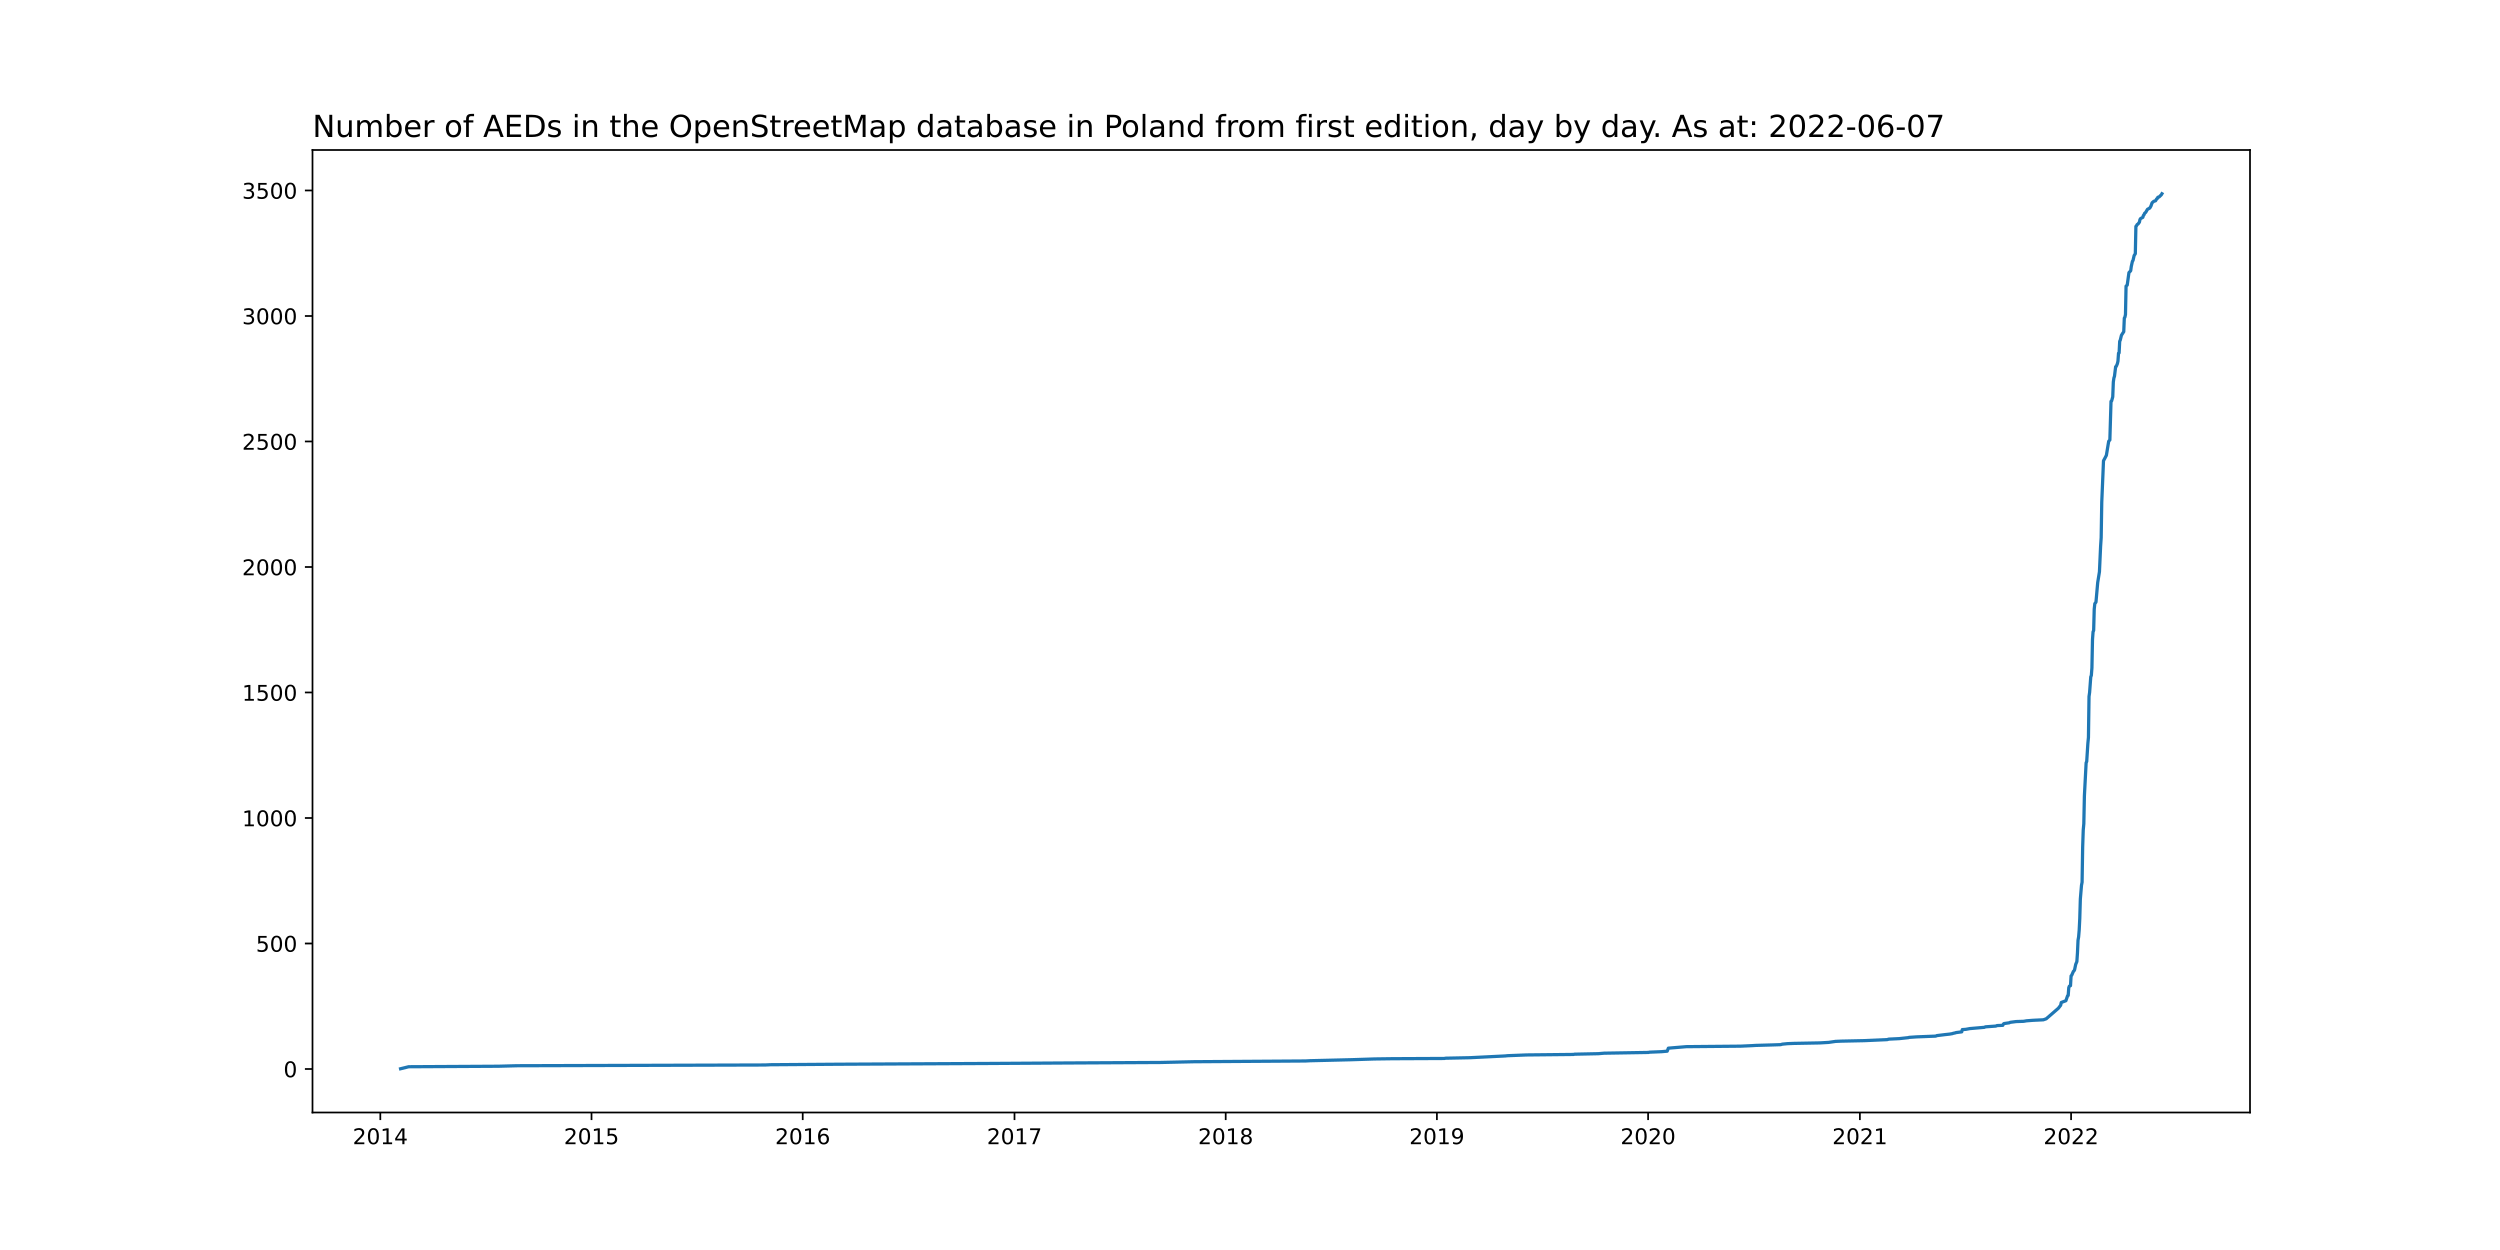
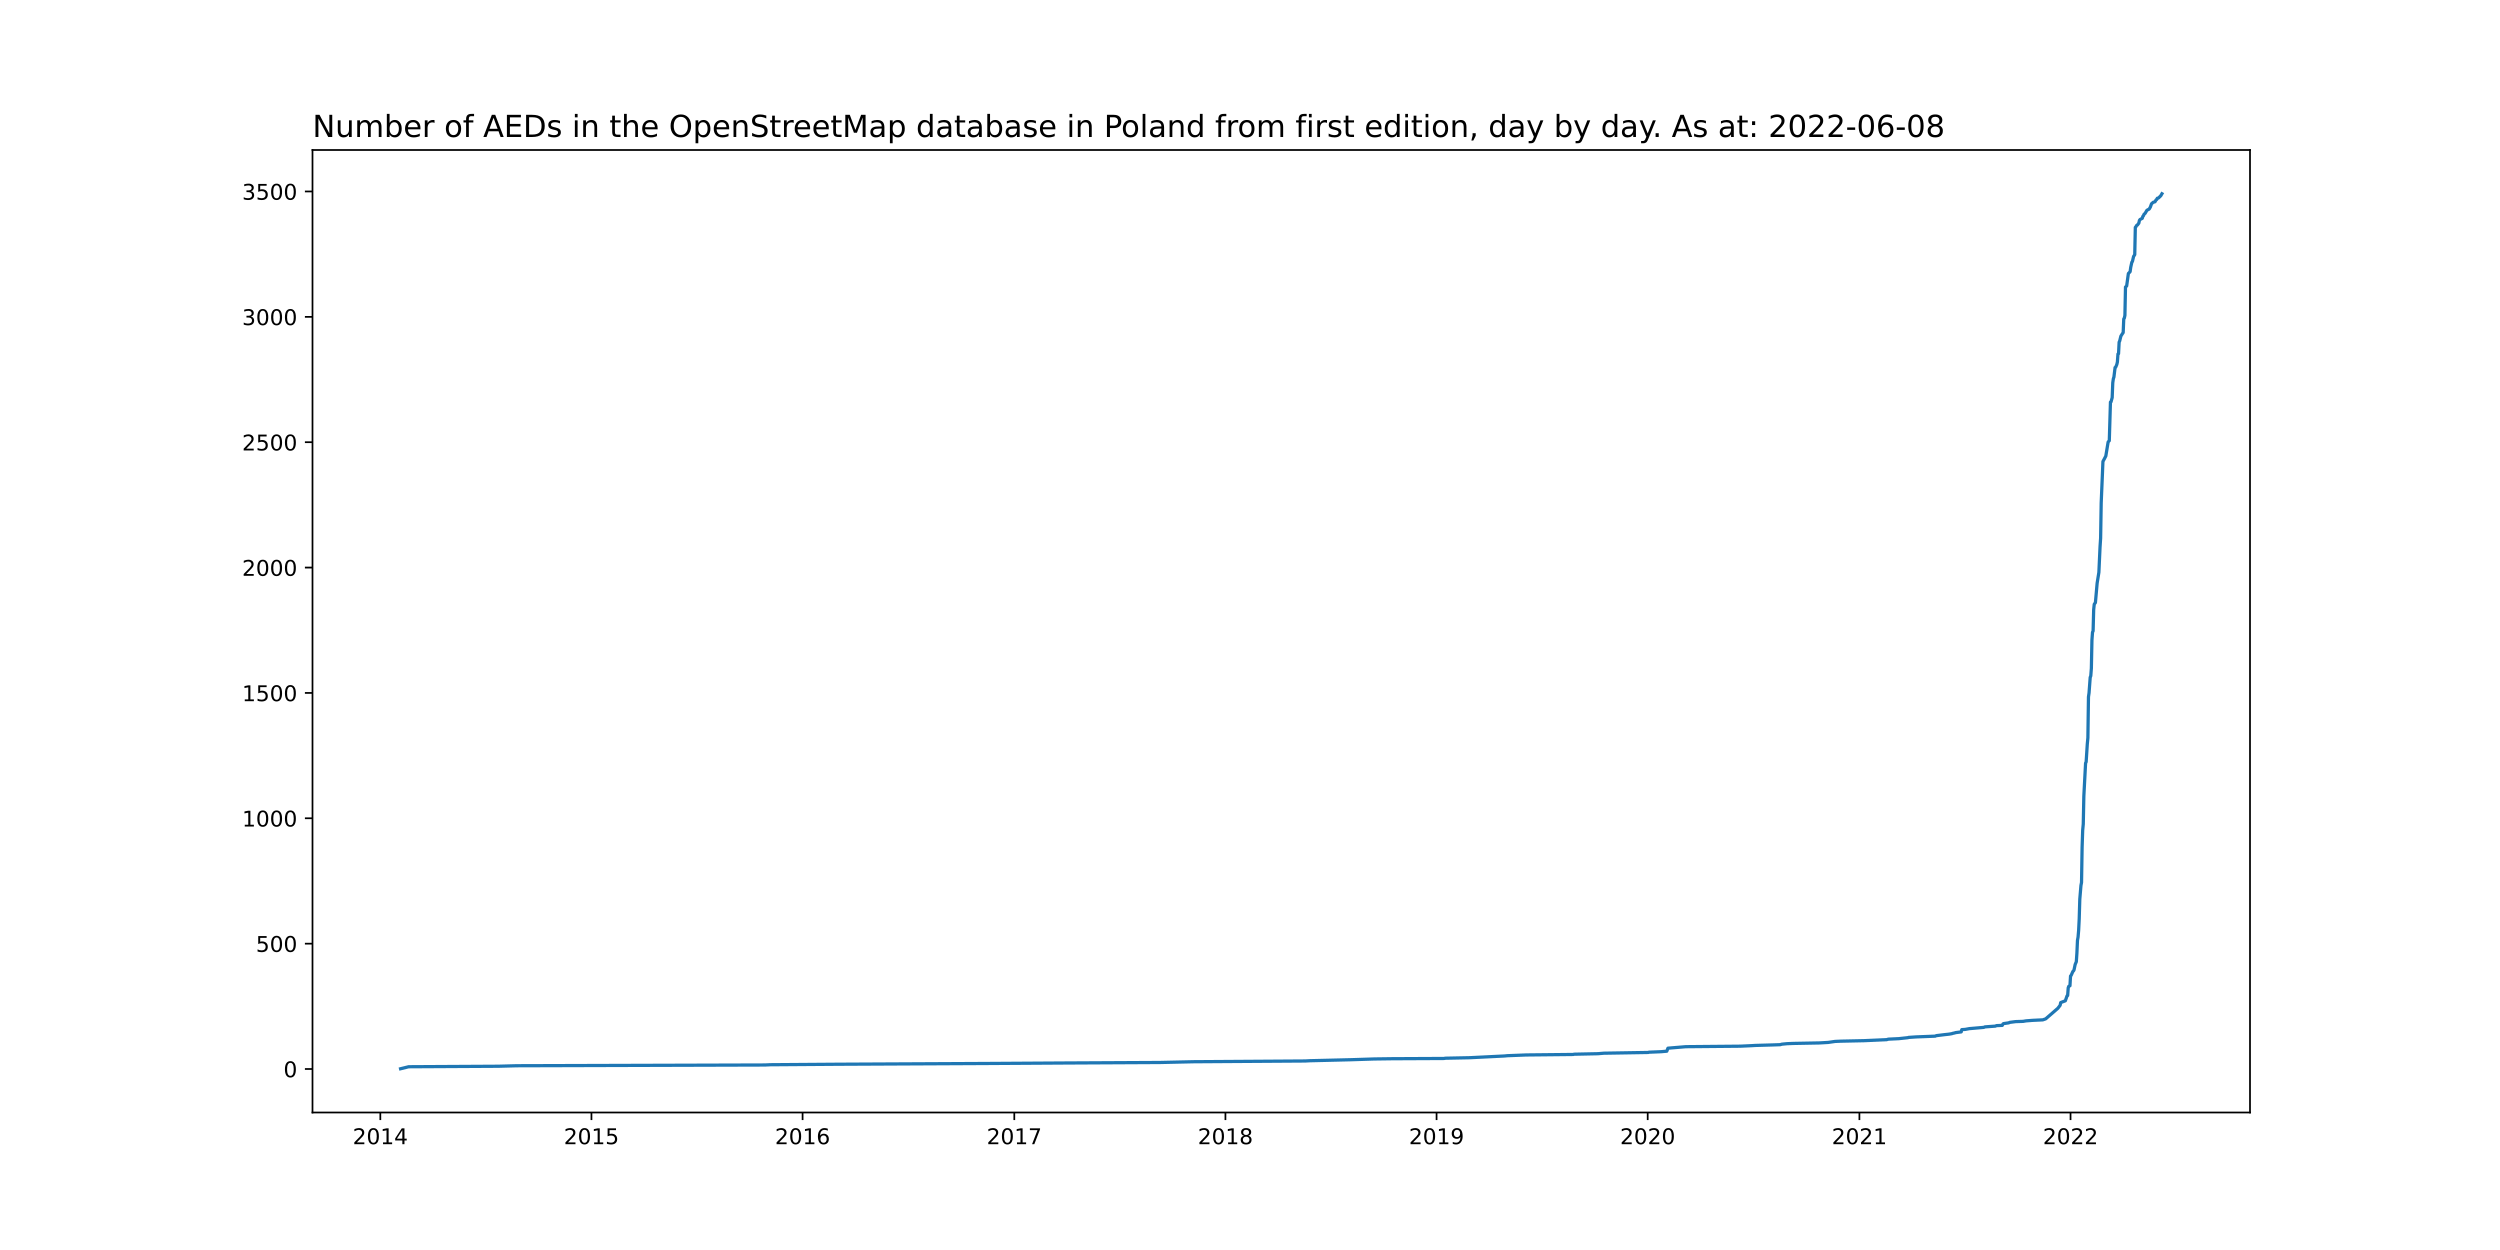
<svg xmlns="http://www.w3.org/2000/svg" xmlns:xlink="http://www.w3.org/1999/xlink" width="1152pt" height="576pt" viewBox="0 0 1152 576" version="1.1">
  <defs>
    <style type="text/css">*{stroke-linejoin: round; stroke-linecap: butt}</style>
  </defs>
  <g id="figure_1">
    <g id="patch_1">
      <path d="M 0 576  L 1152 576  L 1152 0  L 0 0  z " style="fill: #ffffff" />
    </g>
    <g id="axes_1">
      <g id="patch_2">
        <path d="M 144 512.64  L 1036.8 512.64  L 1036.8 69.12  L 144 69.12  z " style="fill: #ffffff" />
      </g>
      <g id="matplotlib.axis_1">
        <g id="xtick_1">
          <g id="line2d_1">
            <defs>
-               <path id="m586b87a5f6" d="M 0 0  L 0 3.5  " style="stroke: #000000; stroke-width: 0.8" />
+               <path id="ma9b5264974" d="M 0 0  L 0 3.5  " style="stroke: #000000; stroke-width: 0.8" />
            </defs>
            <g>
-               <use xlink:href="#m586b87a5f6" x="175.25" y="512.64" style="stroke: #000000; stroke-width: 0.8" />
+               <use xlink:href="#ma9b5264974" x="175.253" y="512.64" style="stroke: #000000; stroke-width: 0.8" />
            </g>
          </g>
          <g id="text_1">
-             <g transform="translate(162.5246 527.2384)scale(0.1 -0.1)">
+             <g transform="translate(162.5277 527.2384)scale(0.1 -0.1)">
              <defs>
                <path id="DejaVuSans-32" d="M 1228 531  L 3431 531  L 3431 0  L 469 0  L 469 531  Q 828 903 1448 1529  Q 2069 2156 2228 2338  Q 2531 2678 2651 2914  Q 2772 3150 2772 3378  Q 2772 3750 2511 3984  Q 2250 4219 1831 4219  Q 1534 4219 1204 4116  Q 875 4013 500 3803  L 500 4441  Q 881 4594 1212 4672  Q 1544 4750 1819 4750  Q 2544 4750 2975 4387  Q 3406 4025 3406 3419  Q 3406 3131 3298 2873  Q 3191 2616 2906 2266  Q 2828 2175 2409 1742  Q 1991 1309 1228 531  z " transform="scale(0.015625)" />
                <path id="DejaVuSans-30" d="M 2034 4250  Q 1547 4250 1301 3770  Q 1056 3291 1056 2328  Q 1056 1369 1301 889  Q 1547 409 2034 409  Q 2525 409 2770 889  Q 3016 1369 3016 2328  Q 3016 3291 2770 3770  Q 2525 4250 2034 4250  z M 2034 4750  Q 2819 4750 3233 4129  Q 3647 3509 3647 2328  Q 3647 1150 3233 529  Q 2819 -91 2034 -91  Q 1250 -91 836 529  Q 422 1150 422 2328  Q 422 3509 836 4129  Q 1250 4750 2034 4750  z " transform="scale(0.015625)" />
                <path id="DejaVuSans-31" d="M 794 531  L 1825 531  L 1825 4091  L 703 3866  L 703 4441  L 1819 4666  L 2450 4666  L 2450 531  L 3481 531  L 3481 0  L 794 0  L 794 531  z " transform="scale(0.015625)" />
                <path id="DejaVuSans-34" d="M 2419 4116  L 825 1625  L 2419 1625  L 2419 4116  z M 2253 4666  L 3047 4666  L 3047 1625  L 3713 1625  L 3713 1100  L 3047 1100  L 3047 0  L 2419 0  L 2419 1100  L 313 1100  L 313 1709  L 2253 4666  z " transform="scale(0.015625)" />
              </defs>
              <use xlink:href="#DejaVuSans-32" />
              <use xlink:href="#DejaVuSans-30" x="63.623" />
              <use xlink:href="#DejaVuSans-31" x="127.246" />
              <use xlink:href="#DejaVuSans-34" x="190.869" />
            </g>
          </g>
        </g>
        <g id="xtick_2">
          <g id="line2d_2">
            <g>
-               <use xlink:href="#m586b87a5f6" x="272.571" y="512.64" style="stroke: #000000; stroke-width: 0.8" />
+               <use xlink:href="#ma9b5264974" x="272.542" y="512.64" style="stroke: #000000; stroke-width: 0.8" />
            </g>
          </g>
          <g id="text_2">
-             <g transform="translate(259.8463 527.2384)scale(0.1 -0.1)">
+             <g transform="translate(259.8174 527.2384)scale(0.1 -0.1)">
              <defs>
                <path id="DejaVuSans-35" d="M 691 4666  L 3169 4666  L 3169 4134  L 1269 4134  L 1269 2991  Q 1406 3038 1543 3061  Q 1681 3084 1819 3084  Q 2600 3084 3056 2656  Q 3513 2228 3513 1497  Q 3513 744 3044 326  Q 2575 -91 1722 -91  Q 1428 -91 1123 -41  Q 819 9 494 109  L 494 744  Q 775 591 1075 516  Q 1375 441 1709 441  Q 2250 441 2565 725  Q 2881 1009 2881 1497  Q 2881 1984 2565 2268  Q 2250 2553 1709 2553  Q 1456 2553 1204 2497  Q 953 2441 691 2322  L 691 4666  z " transform="scale(0.015625)" />
              </defs>
              <use xlink:href="#DejaVuSans-32" />
              <use xlink:href="#DejaVuSans-30" x="63.623" />
              <use xlink:href="#DejaVuSans-31" x="127.246" />
              <use xlink:href="#DejaVuSans-35" x="190.869" />
            </g>
          </g>
        </g>
        <g id="xtick_3">
          <g id="line2d_3">
            <g>
-               <use xlink:href="#m586b87a5f6" x="369.893" y="512.64" style="stroke: #000000; stroke-width: 0.8" />
+               <use xlink:href="#ma9b5264974" x="369.832" y="512.64" style="stroke: #000000; stroke-width: 0.8" />
            </g>
          </g>
          <g id="text_3">
-             <g transform="translate(357.168 527.2384)scale(0.1 -0.1)">
+             <g transform="translate(357.1072 527.2384)scale(0.1 -0.1)">
              <defs>
                <path id="DejaVuSans-36" d="M 2113 2584  Q 1688 2584 1439 2293  Q 1191 2003 1191 1497  Q 1191 994 1439 701  Q 1688 409 2113 409  Q 2538 409 2786 701  Q 3034 994 3034 1497  Q 3034 2003 2786 2293  Q 2538 2584 2113 2584  z M 3366 4563  L 3366 3988  Q 3128 4100 2886 4159  Q 2644 4219 2406 4219  Q 1781 4219 1451 3797  Q 1122 3375 1075 2522  Q 1259 2794 1537 2939  Q 1816 3084 2150 3084  Q 2853 3084 3261 2657  Q 3669 2231 3669 1497  Q 3669 778 3244 343  Q 2819 -91 2113 -91  Q 1303 -91 875 529  Q 447 1150 447 2328  Q 447 3434 972 4092  Q 1497 4750 2381 4750  Q 2619 4750 2861 4703  Q 3103 4656 3366 4563  z " transform="scale(0.015625)" />
              </defs>
              <use xlink:href="#DejaVuSans-32" />
              <use xlink:href="#DejaVuSans-30" x="63.623" />
              <use xlink:href="#DejaVuSans-31" x="127.246" />
              <use xlink:href="#DejaVuSans-36" x="190.869" />
            </g>
          </g>
        </g>
        <g id="xtick_4">
          <g id="line2d_4">
            <g>
-               <use xlink:href="#m586b87a5f6" x="467.481" y="512.64" style="stroke: #000000; stroke-width: 0.8" />
+               <use xlink:href="#ma9b5264974" x="467.388" y="512.64" style="stroke: #000000; stroke-width: 0.8" />
            </g>
          </g>
          <g id="text_4">
-             <g transform="translate(454.7564 527.2384)scale(0.1 -0.1)">
+             <g transform="translate(454.6634 527.2384)scale(0.1 -0.1)">
              <defs>
                <path id="DejaVuSans-37" d="M 525 4666  L 3525 4666  L 3525 4397  L 1831 0  L 1172 0  L 2766 4134  L 525 4134  L 525 4666  z " transform="scale(0.015625)" />
              </defs>
              <use xlink:href="#DejaVuSans-32" />
              <use xlink:href="#DejaVuSans-30" x="63.623" />
              <use xlink:href="#DejaVuSans-31" x="127.246" />
              <use xlink:href="#DejaVuSans-37" x="190.869" />
            </g>
          </g>
        </g>
        <g id="xtick_5">
          <g id="line2d_5">
            <g>
-               <use xlink:href="#m586b87a5f6" x="564.803" y="512.64" style="stroke: #000000; stroke-width: 0.8" />
+               <use xlink:href="#ma9b5264974" x="564.678" y="512.64" style="stroke: #000000; stroke-width: 0.8" />
            </g>
          </g>
          <g id="text_5">
-             <g transform="translate(552.0781 527.2384)scale(0.1 -0.1)">
+             <g transform="translate(551.9532 527.2384)scale(0.1 -0.1)">
              <defs>
                <path id="DejaVuSans-38" d="M 2034 2216  Q 1584 2216 1326 1975  Q 1069 1734 1069 1313  Q 1069 891 1326 650  Q 1584 409 2034 409  Q 2484 409 2743 651  Q 3003 894 3003 1313  Q 3003 1734 2745 1975  Q 2488 2216 2034 2216  z M 1403 2484  Q 997 2584 770 2862  Q 544 3141 544 3541  Q 544 4100 942 4425  Q 1341 4750 2034 4750  Q 2731 4750 3128 4425  Q 3525 4100 3525 3541  Q 3525 3141 3298 2862  Q 3072 2584 2669 2484  Q 3125 2378 3379 2068  Q 3634 1759 3634 1313  Q 3634 634 3220 271  Q 2806 -91 2034 -91  Q 1263 -91 848 271  Q 434 634 434 1313  Q 434 1759 690 2068  Q 947 2378 1403 2484  z M 1172 3481  Q 1172 3119 1398 2916  Q 1625 2713 2034 2713  Q 2441 2713 2670 2916  Q 2900 3119 2900 3481  Q 2900 3844 2670 4047  Q 2441 4250 2034 4250  Q 1625 4250 1398 4047  Q 1172 3844 1172 3481  z " transform="scale(0.015625)" />
              </defs>
              <use xlink:href="#DejaVuSans-32" />
              <use xlink:href="#DejaVuSans-30" x="63.623" />
              <use xlink:href="#DejaVuSans-31" x="127.246" />
              <use xlink:href="#DejaVuSans-38" x="190.869" />
            </g>
          </g>
        </g>
        <g id="xtick_6">
          <g id="line2d_6">
            <g>
-               <use xlink:href="#m586b87a5f6" x="662.125" y="512.64" style="stroke: #000000; stroke-width: 0.8" />
+               <use xlink:href="#ma9b5264974" x="661.968" y="512.64" style="stroke: #000000; stroke-width: 0.8" />
            </g>
          </g>
          <g id="text_6">
-             <g transform="translate(649.3998 527.2384)scale(0.1 -0.1)">
+             <g transform="translate(649.2429 527.2384)scale(0.1 -0.1)">
              <defs>
                <path id="DejaVuSans-39" d="M 703 97  L 703 672  Q 941 559 1184 500  Q 1428 441 1663 441  Q 2288 441 2617 861  Q 2947 1281 2994 2138  Q 2813 1869 2534 1725  Q 2256 1581 1919 1581  Q 1219 1581 811 2004  Q 403 2428 403 3163  Q 403 3881 828 4315  Q 1253 4750 1959 4750  Q 2769 4750 3195 4129  Q 3622 3509 3622 2328  Q 3622 1225 3098 567  Q 2575 -91 1691 -91  Q 1453 -91 1209 -44  Q 966 3 703 97  z M 1959 2075  Q 2384 2075 2632 2365  Q 2881 2656 2881 3163  Q 2881 3666 2632 3958  Q 2384 4250 1959 4250  Q 1534 4250 1286 3958  Q 1038 3666 1038 3163  Q 1038 2656 1286 2365  Q 1534 2075 1959 2075  z " transform="scale(0.015625)" />
              </defs>
              <use xlink:href="#DejaVuSans-32" />
              <use xlink:href="#DejaVuSans-30" x="63.623" />
              <use xlink:href="#DejaVuSans-31" x="127.246" />
              <use xlink:href="#DejaVuSans-39" x="190.869" />
            </g>
          </g>
        </g>
        <g id="xtick_7">
          <g id="line2d_7">
            <g>
-               <use xlink:href="#m586b87a5f6" x="759.446" y="512.64" style="stroke: #000000; stroke-width: 0.8" />
+               <use xlink:href="#ma9b5264974" x="759.258" y="512.64" style="stroke: #000000; stroke-width: 0.8" />
            </g>
          </g>
          <g id="text_7">
-             <g transform="translate(746.7215 527.2384)scale(0.1 -0.1)">
+             <g transform="translate(746.5327 527.2384)scale(0.1 -0.1)">
              <use xlink:href="#DejaVuSans-32" />
              <use xlink:href="#DejaVuSans-30" x="63.623" />
              <use xlink:href="#DejaVuSans-32" x="127.246" />
              <use xlink:href="#DejaVuSans-30" x="190.869" />
            </g>
          </g>
        </g>
        <g id="xtick_8">
          <g id="line2d_8">
            <g>
-               <use xlink:href="#m586b87a5f6" x="857.035" y="512.64" style="stroke: #000000; stroke-width: 0.8" />
+               <use xlink:href="#ma9b5264974" x="856.814" y="512.64" style="stroke: #000000; stroke-width: 0.8" />
            </g>
          </g>
          <g id="text_8">
-             <g transform="translate(844.3098 527.2384)scale(0.1 -0.1)">
+             <g transform="translate(844.089 527.2384)scale(0.1 -0.1)">
              <use xlink:href="#DejaVuSans-32" />
              <use xlink:href="#DejaVuSans-30" x="63.623" />
              <use xlink:href="#DejaVuSans-32" x="127.246" />
              <use xlink:href="#DejaVuSans-31" x="190.869" />
            </g>
          </g>
        </g>
        <g id="xtick_9">
          <g id="line2d_9">
            <g>
-               <use xlink:href="#m586b87a5f6" x="954.357" y="512.64" style="stroke: #000000; stroke-width: 0.8" />
+               <use xlink:href="#ma9b5264974" x="954.104" y="512.64" style="stroke: #000000; stroke-width: 0.8" />
            </g>
          </g>
          <g id="text_9">
-             <g transform="translate(941.6315 527.2384)scale(0.1 -0.1)">
+             <g transform="translate(941.3787 527.2384)scale(0.1 -0.1)">
              <use xlink:href="#DejaVuSans-32" />
              <use xlink:href="#DejaVuSans-30" x="63.623" />
              <use xlink:href="#DejaVuSans-32" x="127.246" />
              <use xlink:href="#DejaVuSans-32" x="190.869" />
            </g>
          </g>
        </g>
      </g>
      <g id="matplotlib.axis_2">
        <g id="ytick_1">
          <g id="line2d_10">
            <defs>
-               <path id="mb83f8f0c4b" d="M 0 0  L -3.5 0  " style="stroke: #000000; stroke-width: 0.8" />
+               <path id="m50c2dc6d67" d="M 0 0  L -3.5 0  " style="stroke: #000000; stroke-width: 0.8" />
            </defs>
            <g>
-               <use xlink:href="#mb83f8f0c4b" x="144" y="492.596" style="stroke: #000000; stroke-width: 0.8" />
+               <use xlink:href="#m50c2dc6d67" x="144" y="492.596" style="stroke: #000000; stroke-width: 0.8" />
            </g>
          </g>
          <g id="text_10">
-             <g transform="translate(130.6375 496.3949)scale(0.1 -0.1)">
+             <g transform="translate(130.6375 496.3947)scale(0.1 -0.1)">
              <use xlink:href="#DejaVuSans-30" />
            </g>
          </g>
        </g>
        <g id="ytick_2">
          <g id="line2d_11">
            <g>
-               <use xlink:href="#mb83f8f0c4b" x="144" y="434.764" style="stroke: #000000; stroke-width: 0.8" />
+               <use xlink:href="#m50c2dc6d67" x="144" y="434.83" style="stroke: #000000; stroke-width: 0.8" />
            </g>
          </g>
          <g id="text_11">
-             <g transform="translate(117.9125 438.5636)scale(0.1 -0.1)">
+             <g transform="translate(117.9125 438.6297)scale(0.1 -0.1)">
              <use xlink:href="#DejaVuSans-35" />
              <use xlink:href="#DejaVuSans-30" x="63.623" />
              <use xlink:href="#DejaVuSans-30" x="127.246" />
            </g>
          </g>
        </g>
        <g id="ytick_3">
          <g id="line2d_12">
            <g>
-               <use xlink:href="#mb83f8f0c4b" x="144" y="376.933" style="stroke: #000000; stroke-width: 0.8" />
+               <use xlink:href="#m50c2dc6d67" x="144" y="377.065" style="stroke: #000000; stroke-width: 0.8" />
            </g>
          </g>
          <g id="text_12">
-             <g transform="translate(111.55 380.7322)scale(0.1 -0.1)">
+             <g transform="translate(111.55 380.8647)scale(0.1 -0.1)">
              <use xlink:href="#DejaVuSans-31" />
              <use xlink:href="#DejaVuSans-30" x="63.623" />
              <use xlink:href="#DejaVuSans-30" x="127.246" />
              <use xlink:href="#DejaVuSans-30" x="190.869" />
            </g>
          </g>
        </g>
        <g id="ytick_4">
          <g id="line2d_13">
            <g>
-               <use xlink:href="#mb83f8f0c4b" x="144" y="319.102" style="stroke: #000000; stroke-width: 0.8" />
+               <use xlink:href="#m50c2dc6d67" x="144" y="319.3" style="stroke: #000000; stroke-width: 0.8" />
            </g>
          </g>
          <g id="text_13">
-             <g transform="translate(111.55 322.9009)scale(0.1 -0.1)">
+             <g transform="translate(111.55 323.0996)scale(0.1 -0.1)">
              <use xlink:href="#DejaVuSans-31" />
              <use xlink:href="#DejaVuSans-35" x="63.623" />
              <use xlink:href="#DejaVuSans-30" x="127.246" />
              <use xlink:href="#DejaVuSans-30" x="190.869" />
            </g>
          </g>
        </g>
        <g id="ytick_5">
          <g id="line2d_14">
            <g>
-               <use xlink:href="#mb83f8f0c4b" x="144" y="261.27" style="stroke: #000000; stroke-width: 0.8" />
+               <use xlink:href="#m50c2dc6d67" x="144" y="261.535" style="stroke: #000000; stroke-width: 0.8" />
            </g>
          </g>
          <g id="text_14">
-             <g transform="translate(111.55 265.0696)scale(0.1 -0.1)">
+             <g transform="translate(111.55 265.3346)scale(0.1 -0.1)">
              <use xlink:href="#DejaVuSans-32" />
              <use xlink:href="#DejaVuSans-30" x="63.623" />
              <use xlink:href="#DejaVuSans-30" x="127.246" />
              <use xlink:href="#DejaVuSans-30" x="190.869" />
            </g>
          </g>
        </g>
        <g id="ytick_6">
          <g id="line2d_15">
            <g>
-               <use xlink:href="#mb83f8f0c4b" x="144" y="203.439" style="stroke: #000000; stroke-width: 0.8" />
+               <use xlink:href="#m50c2dc6d67" x="144" y="203.77" style="stroke: #000000; stroke-width: 0.8" />
            </g>
          </g>
          <g id="text_15">
-             <g transform="translate(111.55 207.2383)scale(0.1 -0.1)">
+             <g transform="translate(111.55 207.5695)scale(0.1 -0.1)">
              <use xlink:href="#DejaVuSans-32" />
              <use xlink:href="#DejaVuSans-35" x="63.623" />
              <use xlink:href="#DejaVuSans-30" x="127.246" />
              <use xlink:href="#DejaVuSans-30" x="190.869" />
            </g>
          </g>
        </g>
        <g id="ytick_7">
          <g id="line2d_16">
            <g>
-               <use xlink:href="#mb83f8f0c4b" x="144" y="145.608" style="stroke: #000000; stroke-width: 0.8" />
+               <use xlink:href="#m50c2dc6d67" x="144" y="146.005" style="stroke: #000000; stroke-width: 0.8" />
            </g>
          </g>
          <g id="text_16">
-             <g transform="translate(111.55 149.4069)scale(0.1 -0.1)">
+             <g transform="translate(111.55 149.8045)scale(0.1 -0.1)">
              <defs>
                <path id="DejaVuSans-33" d="M 2597 2516  Q 3050 2419 3304 2112  Q 3559 1806 3559 1356  Q 3559 666 3084 287  Q 2609 -91 1734 -91  Q 1441 -91 1130 -33  Q 819 25 488 141  L 488 750  Q 750 597 1062 519  Q 1375 441 1716 441  Q 2309 441 2620 675  Q 2931 909 2931 1356  Q 2931 1769 2642 2001  Q 2353 2234 1838 2234  L 1294 2234  L 1294 2753  L 1863 2753  Q 2328 2753 2575 2939  Q 2822 3125 2822 3475  Q 2822 3834 2567 4026  Q 2313 4219 1838 4219  Q 1578 4219 1281 4162  Q 984 4106 628 3988  L 628 4550  Q 988 4650 1302 4700  Q 1616 4750 1894 4750  Q 2613 4750 3031 4423  Q 3450 4097 3450 3541  Q 3450 3153 3228 2886  Q 3006 2619 2597 2516  z " transform="scale(0.015625)" />
              </defs>
              <use xlink:href="#DejaVuSans-33" />
              <use xlink:href="#DejaVuSans-30" x="63.623" />
              <use xlink:href="#DejaVuSans-30" x="127.246" />
              <use xlink:href="#DejaVuSans-30" x="190.869" />
            </g>
          </g>
        </g>
        <g id="ytick_8">
          <g id="line2d_17">
            <g>
-               <use xlink:href="#mb83f8f0c4b" x="144" y="87.776" style="stroke: #000000; stroke-width: 0.8" />
+               <use xlink:href="#m50c2dc6d67" x="144" y="88.24" style="stroke: #000000; stroke-width: 0.8" />
            </g>
          </g>
          <g id="text_17">
-             <g transform="translate(111.55 91.5756)scale(0.1 -0.1)">
+             <g transform="translate(111.55 92.03945)scale(0.1 -0.1)">
              <use xlink:href="#DejaVuSans-33" />
              <use xlink:href="#DejaVuSans-35" x="63.623" />
              <use xlink:href="#DejaVuSans-30" x="127.246" />
              <use xlink:href="#DejaVuSans-30" x="190.869" />
            </g>
          </g>
        </g>
      </g>
      <g id="line2d_18">
-         <path d="M 184.582 492.48  L 188.315 491.555  L 229.643 491.323  L 238.175 491.092  L 352.562 490.745  L 354.961 490.629  L 386.424 490.398  L 454.683 490.051  L 491.478 489.82  L 534.673 489.588  L 550.138 489.241  L 601.599 488.894  L 603.732 488.779  L 622.663 488.316  L 633.328 487.969  L 641.594 487.853  L 665.591 487.738  L 666.124 487.622  L 677.323 487.391  L 693.588 486.581  L 694.654 486.466  L 703.453 486.119  L 725.051 485.887  L 725.584 485.772  L 736.516 485.54  L 739.182 485.309  L 759.713 484.962  L 759.98 484.846  L 765.579 484.615  L 768.245 484.384  L 768.779 482.996  L 777.044 482.302  L 802.108 482.07  L 807.174 481.839  L 809.041 481.723  L 817.04 481.492  L 820.506 481.376  L 821.306 481.145  L 823.705 480.914  L 826.638 480.798  L 838.637 480.567  L 842.637 480.335  L 845.836 479.873  L 848.502 479.757  L 859.168 479.526  L 869.567 479.063  L 870.367 478.832  L 875.166 478.6  L 879.432 478.138  L 879.699 478.022  L 883.165 477.791  L 891.964 477.444  L 892.497 477.213  L 896.23 476.75  L 898.363 476.519  L 899.696 476.287  L 899.963 476.172  L 901.03 475.94  L 901.296 475.825  L 903.963 475.478  L 904.229 474.437  L 905.829 474.321  L 907.695 473.974  L 914.361 473.396  L 914.895 473.164  L 919.694 472.817  L 920.227 472.586  L 922.894 472.47  L 923.16 471.892  L 923.427 471.661  L 925.827 471.314  L 926.36 471.082  L 929.026 470.735  L 932.492 470.62  L 933.826 470.388  L 936.759 470.157  L 941.558 469.926  L 942.891 469.463  L 948.491 464.605  L 949.557 463.217  L 949.824 461.945  L 951.957 461.135  L 952.757 458.822  L 953.023 458.707  L 953.29 455.121  L 953.557 454.427  L 954.09 454.196  L 954.357 449.685  L 954.623 449.453  L 955.423 447.603  L 955.69 447.372  L 955.956 446.909  L 956.49 444.364  L 957.023 443.092  L 957.289 439.16  L 957.556 433.261  L 957.823 431.757  L 958.089 428.634  L 958.356 423.314  L 958.623 414.292  L 959.156 407.931  L 959.423 406.543  L 959.689 390.35  L 959.956 382.485  L 960.222 379.593  L 960.489 366.755  L 961.289 351.487  L 961.556 350.909  L 962.089 342.581  L 962.356 339.805  L 962.622 320.952  L 962.889 319.102  L 963.422 311.931  L 963.689 311.237  L 963.955 307.767  L 964.222 294.697  L 964.489 291.111  L 964.755 290.533  L 965.022 280.702  L 965.289 278.157  L 965.822 277.463  L 966.622 268.441  L 967.422 263.468  L 967.955 251.786  L 968.222 247.738  L 968.488 231.429  L 969.021 218.822  L 969.288 212.345  L 970.088 210.841  L 970.621 209.8  L 971.688 203.323  L 972.221 202.745  L 972.754 184.933  L 973.021 184.817  L 973.554 182.851  L 973.821 176.027  L 974.087 174.176  L 974.354 173.367  L 974.887 168.972  L 975.154 168.856  L 975.687 167.584  L 975.954 166.427  L 976.221 162.726  L 976.487 162.61  L 976.754 157.29  L 977.02 156.711  L 977.554 154.514  L 978.354 153.241  L 978.62 152.894  L 978.887 146.533  L 979.154 146.186  L 979.42 144.914  L 979.687 131.844  L 980.22 131.381  L 981.02 125.598  L 981.82 124.788  L 982.087 122.822  L 982.62 120.393  L 982.886 120.046  L 983.42 117.733  L 983.953 116.923  L 984.22 104.316  L 984.486 104.085  L 984.753 103.507  L 985.286 103.16  L 985.553 102.697  L 985.819 102.466  L 986.086 101.193  L 986.353 100.731  L 987.419 100.152  L 987.686 99.227  L 987.953 98.996  L 988.219 98.302  L 988.752 97.839  L 989.552 96.451  L 990.619 95.873  L 991.152 94.947  L 991.685 93.444  L 992.485 92.75  L 993.285 92.519  L 993.818 91.593  L 994.085 91.478  L 994.352 90.899  L 994.885 90.784  L 995.952 89.743  L 996.218 89.28  L 996.218 89.28  " clip-path="url(#p8e0ec1e753)" style="fill: none; stroke: #1f77b4; stroke-width: 1.5; stroke-linecap: square" />
+         <path d="M 184.582 492.48  L 188.313 491.556  L 229.628 491.325  L 238.158 491.094  L 352.507 490.747  L 354.906 490.632  L 386.358 490.4  L 454.594 490.054  L 491.378 489.823  L 534.558 489.592  L 550.018 489.245  L 601.462 488.899  L 603.594 488.783  L 622.519 488.321  L 633.181 487.974  L 641.444 487.859  L 665.433 487.743  L 665.966 487.628  L 677.161 487.397  L 693.421 486.588  L 694.487 486.472  L 703.283 486.126  L 724.873 485.895  L 725.406 485.779  L 736.335 485.548  L 739 485.317  L 759.524 484.971  L 759.791 484.855  L 765.388 484.624  L 768.054 484.393  L 768.587 483.007  L 776.85 482.313  L 801.905 482.082  L 806.97 481.851  L 808.835 481.736  L 816.832 481.505  L 820.297 481.389  L 821.097 481.158  L 823.496 480.927  L 826.428 480.811  L 838.422 480.58  L 842.42 480.349  L 845.619 479.887  L 848.284 479.772  L 858.946 479.541  L 869.342 479.079  L 870.141 478.847  L 874.939 478.616  L 879.204 478.154  L 879.47 478.039  L 882.936 477.808  L 891.732 477.461  L 892.265 477.23  L 895.996 476.768  L 898.129 476.537  L 899.462 476.306  L 899.728 476.19  L 900.794 475.959  L 901.061 475.844  L 903.726 475.497  L 903.993 474.457  L 905.592 474.342  L 907.458 473.995  L 914.122 473.418  L 914.655 473.186  L 919.453 472.84  L 919.986 472.609  L 922.651 472.493  L 922.918 471.916  L 923.184 471.685  L 925.583 471.338  L 926.116 471.107  L 928.782 470.76  L 932.247 470.645  L 933.58 470.414  L 936.512 470.183  L 941.309 469.952  L 942.642 469.49  L 948.24 464.637  L 949.306 463.251  L 949.572 461.98  L 951.705 461.171  L 952.504 458.861  L 952.771 458.745  L 953.038 455.164  L 953.304 454.471  L 953.837 454.24  L 954.104 449.734  L 954.37 449.503  L 955.17 447.654  L 955.436 447.423  L 955.703 446.961  L 956.236 444.419  L 956.769 443.149  L 957.036 439.221  L 957.302 433.329  L 957.569 431.827  L 957.835 428.707  L 958.102 423.393  L 958.368 414.382  L 958.902 408.028  L 959.168 406.641  L 959.435 390.467  L 959.701 382.611  L 959.968 379.723  L 960.234 366.899  L 961.034 351.649  L 961.3 351.071  L 961.834 342.753  L 962.1 339.98  L 962.367 321.149  L 962.633 319.3  L 963.166 312.138  L 963.433 311.444  L 963.699 307.978  L 963.966 294.924  L 964.233 291.342  L 964.499 290.764  L 964.766 280.944  L 965.032 278.403  L 965.565 277.71  L 966.365 268.698  L 967.165 263.73  L 967.698 252.062  L 967.964 248.018  L 968.231 231.729  L 968.764 219.136  L 969.03 212.666  L 969.83 211.164  L 970.363 210.124  L 971.429 203.655  L 971.962 203.077  L 972.495 185.286  L 972.762 185.17  L 973.295 183.206  L 973.562 176.39  L 973.828 174.541  L 974.095 173.732  L 974.628 169.342  L 974.894 169.227  L 975.427 167.956  L 975.694 166.801  L 975.961 163.104  L 976.227 162.988  L 976.494 157.674  L 976.76 157.096  L 977.293 154.901  L 978.093 153.63  L 978.36 153.284  L 978.626 146.93  L 978.893 146.583  L 979.159 145.312  L 979.426 132.257  L 979.959 131.795  L 980.758 126.019  L 981.558 125.21  L 981.825 123.246  L 982.358 120.82  L 982.624 120.473  L 983.157 118.163  L 983.69 117.354  L 983.957 104.761  L 984.224 104.53  L 984.49 103.952  L 985.023 103.606  L 985.29 103.144  L 985.556 102.913  L 985.823 101.642  L 986.089 101.18  L 987.156 100.602  L 987.422 99.678  L 987.689 99.447  L 987.955 98.753  L 988.488 98.291  L 989.288 96.905  L 990.354 96.327  L 990.887 95.403  L 991.42 93.901  L 992.22 93.208  L 993.02 92.977  L 993.553 92.053  L 993.819 91.937  L 994.086 91.36  L 994.619 91.244  L 995.685 90.204  L 996.218 89.28  L 996.218 89.28  " clip-path="url(#p60f26d567a)" style="fill: none; stroke: #1f77b4; stroke-width: 1.5; stroke-linecap: square" />
      </g>
      <g id="patch_3">
        <path d="M 144 512.64  L 144 69.12  " style="fill: none; stroke: #000000; stroke-width: 0.8; stroke-linejoin: miter; stroke-linecap: square" />
      </g>
      <g id="patch_4">
        <path d="M 1036.8 512.64  L 1036.8 69.12  " style="fill: none; stroke: #000000; stroke-width: 0.8; stroke-linejoin: miter; stroke-linecap: square" />
      </g>
      <g id="patch_5">
        <path d="M 144 512.64  L 1036.8 512.64  " style="fill: none; stroke: #000000; stroke-width: 0.8; stroke-linejoin: miter; stroke-linecap: square" />
      </g>
      <g id="patch_6">
        <path d="M 144 69.12  L 1036.8 69.12  " style="fill: none; stroke: #000000; stroke-width: 0.8; stroke-linejoin: miter; stroke-linecap: square" />
      </g>
      <g id="text_18">
        <g transform="translate(144 63.12)scale(0.14 -0.14)">
          <defs>
            <path id="DejaVuSans-4e" d="M 628 4666  L 1478 4666  L 3547 763  L 3547 4666  L 4159 4666  L 4159 0  L 3309 0  L 1241 3903  L 1241 0  L 628 0  L 628 4666  z " transform="scale(0.015625)" />
            <path id="DejaVuSans-75" d="M 544 1381  L 544 3500  L 1119 3500  L 1119 1403  Q 1119 906 1312 657  Q 1506 409 1894 409  Q 2359 409 2629 706  Q 2900 1003 2900 1516  L 2900 3500  L 3475 3500  L 3475 0  L 2900 0  L 2900 538  Q 2691 219 2414 64  Q 2138 -91 1772 -91  Q 1169 -91 856 284  Q 544 659 544 1381  z M 1991 3584  L 1991 3584  z " transform="scale(0.015625)" />
            <path id="DejaVuSans-6d" d="M 3328 2828  Q 3544 3216 3844 3400  Q 4144 3584 4550 3584  Q 5097 3584 5394 3201  Q 5691 2819 5691 2113  L 5691 0  L 5113 0  L 5113 2094  Q 5113 2597 4934 2840  Q 4756 3084 4391 3084  Q 3944 3084 3684 2787  Q 3425 2491 3425 1978  L 3425 0  L 2847 0  L 2847 2094  Q 2847 2600 2669 2842  Q 2491 3084 2119 3084  Q 1678 3084 1418 2786  Q 1159 2488 1159 1978  L 1159 0  L 581 0  L 581 3500  L 1159 3500  L 1159 2956  Q 1356 3278 1631 3431  Q 1906 3584 2284 3584  Q 2666 3584 2933 3390  Q 3200 3197 3328 2828  z " transform="scale(0.015625)" />
            <path id="DejaVuSans-62" d="M 3116 1747  Q 3116 2381 2855 2742  Q 2594 3103 2138 3103  Q 1681 3103 1420 2742  Q 1159 2381 1159 1747  Q 1159 1113 1420 752  Q 1681 391 2138 391  Q 2594 391 2855 752  Q 3116 1113 3116 1747  z M 1159 2969  Q 1341 3281 1617 3432  Q 1894 3584 2278 3584  Q 2916 3584 3314 3078  Q 3713 2572 3713 1747  Q 3713 922 3314 415  Q 2916 -91 2278 -91  Q 1894 -91 1617 61  Q 1341 213 1159 525  L 1159 0  L 581 0  L 581 4863  L 1159 4863  L 1159 2969  z " transform="scale(0.015625)" />
            <path id="DejaVuSans-65" d="M 3597 1894  L 3597 1613  L 953 1613  Q 991 1019 1311 708  Q 1631 397 2203 397  Q 2534 397 2845 478  Q 3156 559 3463 722  L 3463 178  Q 3153 47 2828 -22  Q 2503 -91 2169 -91  Q 1331 -91 842 396  Q 353 884 353 1716  Q 353 2575 817 3079  Q 1281 3584 2069 3584  Q 2775 3584 3186 3129  Q 3597 2675 3597 1894  z M 3022 2063  Q 3016 2534 2758 2815  Q 2500 3097 2075 3097  Q 1594 3097 1305 2825  Q 1016 2553 972 2059  L 3022 2063  z " transform="scale(0.015625)" />
            <path id="DejaVuSans-72" d="M 2631 2963  Q 2534 3019 2420 3045  Q 2306 3072 2169 3072  Q 1681 3072 1420 2755  Q 1159 2438 1159 1844  L 1159 0  L 581 0  L 581 3500  L 1159 3500  L 1159 2956  Q 1341 3275 1631 3429  Q 1922 3584 2338 3584  Q 2397 3584 2469 3576  Q 2541 3569 2628 3553  L 2631 2963  z " transform="scale(0.015625)" />
            <path id="DejaVuSans-20" transform="scale(0.015625)" />
            <path id="DejaVuSans-6f" d="M 1959 3097  Q 1497 3097 1228 2736  Q 959 2375 959 1747  Q 959 1119 1226 758  Q 1494 397 1959 397  Q 2419 397 2687 759  Q 2956 1122 2956 1747  Q 2956 2369 2687 2733  Q 2419 3097 1959 3097  z M 1959 3584  Q 2709 3584 3137 3096  Q 3566 2609 3566 1747  Q 3566 888 3137 398  Q 2709 -91 1959 -91  Q 1206 -91 779 398  Q 353 888 353 1747  Q 353 2609 779 3096  Q 1206 3584 1959 3584  z " transform="scale(0.015625)" />
            <path id="DejaVuSans-66" d="M 2375 4863  L 2375 4384  L 1825 4384  Q 1516 4384 1395 4259  Q 1275 4134 1275 3809  L 1275 3500  L 2222 3500  L 2222 3053  L 1275 3053  L 1275 0  L 697 0  L 697 3053  L 147 3053  L 147 3500  L 697 3500  L 697 3744  Q 697 4328 969 4595  Q 1241 4863 1831 4863  L 2375 4863  z " transform="scale(0.015625)" />
            <path id="DejaVuSans-41" d="M 2188 4044  L 1331 1722  L 3047 1722  L 2188 4044  z M 1831 4666  L 2547 4666  L 4325 0  L 3669 0  L 3244 1197  L 1141 1197  L 716 0  L 50 0  L 1831 4666  z " transform="scale(0.015625)" />
            <path id="DejaVuSans-45" d="M 628 4666  L 3578 4666  L 3578 4134  L 1259 4134  L 1259 2753  L 3481 2753  L 3481 2222  L 1259 2222  L 1259 531  L 3634 531  L 3634 0  L 628 0  L 628 4666  z " transform="scale(0.015625)" />
            <path id="DejaVuSans-44" d="M 1259 4147  L 1259 519  L 2022 519  Q 2988 519 3436 956  Q 3884 1394 3884 2338  Q 3884 3275 3436 3711  Q 2988 4147 2022 4147  L 1259 4147  z M 628 4666  L 1925 4666  Q 3281 4666 3915 4102  Q 4550 3538 4550 2338  Q 4550 1131 3912 565  Q 3275 0 1925 0  L 628 0  L 628 4666  z " transform="scale(0.015625)" />
            <path id="DejaVuSans-73" d="M 2834 3397  L 2834 2853  Q 2591 2978 2328 3040  Q 2066 3103 1784 3103  Q 1356 3103 1142 2972  Q 928 2841 928 2578  Q 928 2378 1081 2264  Q 1234 2150 1697 2047  L 1894 2003  Q 2506 1872 2764 1633  Q 3022 1394 3022 966  Q 3022 478 2636 193  Q 2250 -91 1575 -91  Q 1294 -91 989 -36  Q 684 19 347 128  L 347 722  Q 666 556 975 473  Q 1284 391 1588 391  Q 1994 391 2212 530  Q 2431 669 2431 922  Q 2431 1156 2273 1281  Q 2116 1406 1581 1522  L 1381 1569  Q 847 1681 609 1914  Q 372 2147 372 2553  Q 372 3047 722 3315  Q 1072 3584 1716 3584  Q 2034 3584 2315 3537  Q 2597 3491 2834 3397  z " transform="scale(0.015625)" />
            <path id="DejaVuSans-69" d="M 603 3500  L 1178 3500  L 1178 0  L 603 0  L 603 3500  z M 603 4863  L 1178 4863  L 1178 4134  L 603 4134  L 603 4863  z " transform="scale(0.015625)" />
            <path id="DejaVuSans-6e" d="M 3513 2113  L 3513 0  L 2938 0  L 2938 2094  Q 2938 2591 2744 2837  Q 2550 3084 2163 3084  Q 1697 3084 1428 2787  Q 1159 2491 1159 1978  L 1159 0  L 581 0  L 581 3500  L 1159 3500  L 1159 2956  Q 1366 3272 1645 3428  Q 1925 3584 2291 3584  Q 2894 3584 3203 3211  Q 3513 2838 3513 2113  z " transform="scale(0.015625)" />
            <path id="DejaVuSans-74" d="M 1172 4494  L 1172 3500  L 2356 3500  L 2356 3053  L 1172 3053  L 1172 1153  Q 1172 725 1289 603  Q 1406 481 1766 481  L 2356 481  L 2356 0  L 1766 0  Q 1100 0 847 248  Q 594 497 594 1153  L 594 3053  L 172 3053  L 172 3500  L 594 3500  L 594 4494  L 1172 4494  z " transform="scale(0.015625)" />
            <path id="DejaVuSans-68" d="M 3513 2113  L 3513 0  L 2938 0  L 2938 2094  Q 2938 2591 2744 2837  Q 2550 3084 2163 3084  Q 1697 3084 1428 2787  Q 1159 2491 1159 1978  L 1159 0  L 581 0  L 581 4863  L 1159 4863  L 1159 2956  Q 1366 3272 1645 3428  Q 1925 3584 2291 3584  Q 2894 3584 3203 3211  Q 3513 2838 3513 2113  z " transform="scale(0.015625)" />
            <path id="DejaVuSans-4f" d="M 2522 4238  Q 1834 4238 1429 3725  Q 1025 3213 1025 2328  Q 1025 1447 1429 934  Q 1834 422 2522 422  Q 3209 422 3611 934  Q 4013 1447 4013 2328  Q 4013 3213 3611 3725  Q 3209 4238 2522 4238  z M 2522 4750  Q 3503 4750 4090 4092  Q 4678 3434 4678 2328  Q 4678 1225 4090 567  Q 3503 -91 2522 -91  Q 1538 -91 948 565  Q 359 1222 359 2328  Q 359 3434 948 4092  Q 1538 4750 2522 4750  z " transform="scale(0.015625)" />
            <path id="DejaVuSans-70" d="M 1159 525  L 1159 -1331  L 581 -1331  L 581 3500  L 1159 3500  L 1159 2969  Q 1341 3281 1617 3432  Q 1894 3584 2278 3584  Q 2916 3584 3314 3078  Q 3713 2572 3713 1747  Q 3713 922 3314 415  Q 2916 -91 2278 -91  Q 1894 -91 1617 61  Q 1341 213 1159 525  z M 3116 1747  Q 3116 2381 2855 2742  Q 2594 3103 2138 3103  Q 1681 3103 1420 2742  Q 1159 2381 1159 1747  Q 1159 1113 1420 752  Q 1681 391 2138 391  Q 2594 391 2855 752  Q 3116 1113 3116 1747  z " transform="scale(0.015625)" />
            <path id="DejaVuSans-53" d="M 3425 4513  L 3425 3897  Q 3066 4069 2747 4153  Q 2428 4238 2131 4238  Q 1616 4238 1336 4038  Q 1056 3838 1056 3469  Q 1056 3159 1242 3001  Q 1428 2844 1947 2747  L 2328 2669  Q 3034 2534 3370 2195  Q 3706 1856 3706 1288  Q 3706 609 3251 259  Q 2797 -91 1919 -91  Q 1588 -91 1214 -16  Q 841 59 441 206  L 441 856  Q 825 641 1194 531  Q 1563 422 1919 422  Q 2459 422 2753 634  Q 3047 847 3047 1241  Q 3047 1584 2836 1778  Q 2625 1972 2144 2069  L 1759 2144  Q 1053 2284 737 2584  Q 422 2884 422 3419  Q 422 4038 858 4394  Q 1294 4750 2059 4750  Q 2388 4750 2728 4690  Q 3069 4631 3425 4513  z " transform="scale(0.015625)" />
            <path id="DejaVuSans-4d" d="M 628 4666  L 1569 4666  L 2759 1491  L 3956 4666  L 4897 4666  L 4897 0  L 4281 0  L 4281 4097  L 3078 897  L 2444 897  L 1241 4097  L 1241 0  L 628 0  L 628 4666  z " transform="scale(0.015625)" />
            <path id="DejaVuSans-61" d="M 2194 1759  Q 1497 1759 1228 1600  Q 959 1441 959 1056  Q 959 750 1161 570  Q 1363 391 1709 391  Q 2188 391 2477 730  Q 2766 1069 2766 1631  L 2766 1759  L 2194 1759  z M 3341 1997  L 3341 0  L 2766 0  L 2766 531  Q 2569 213 2275 61  Q 1981 -91 1556 -91  Q 1019 -91 701 211  Q 384 513 384 1019  Q 384 1609 779 1909  Q 1175 2209 1959 2209  L 2766 2209  L 2766 2266  Q 2766 2663 2505 2880  Q 2244 3097 1772 3097  Q 1472 3097 1187 3025  Q 903 2953 641 2809  L 641 3341  Q 956 3463 1253 3523  Q 1550 3584 1831 3584  Q 2591 3584 2966 3190  Q 3341 2797 3341 1997  z " transform="scale(0.015625)" />
            <path id="DejaVuSans-64" d="M 2906 2969  L 2906 4863  L 3481 4863  L 3481 0  L 2906 0  L 2906 525  Q 2725 213 2448 61  Q 2172 -91 1784 -91  Q 1150 -91 751 415  Q 353 922 353 1747  Q 353 2572 751 3078  Q 1150 3584 1784 3584  Q 2172 3584 2448 3432  Q 2725 3281 2906 2969  z M 947 1747  Q 947 1113 1208 752  Q 1469 391 1925 391  Q 2381 391 2643 752  Q 2906 1113 2906 1747  Q 2906 2381 2643 2742  Q 2381 3103 1925 3103  Q 1469 3103 1208 2742  Q 947 2381 947 1747  z " transform="scale(0.015625)" />
            <path id="DejaVuSans-50" d="M 1259 4147  L 1259 2394  L 2053 2394  Q 2494 2394 2734 2622  Q 2975 2850 2975 3272  Q 2975 3691 2734 3919  Q 2494 4147 2053 4147  L 1259 4147  z M 628 4666  L 2053 4666  Q 2838 4666 3239 4311  Q 3641 3956 3641 3272  Q 3641 2581 3239 2228  Q 2838 1875 2053 1875  L 1259 1875  L 1259 0  L 628 0  L 628 4666  z " transform="scale(0.015625)" />
            <path id="DejaVuSans-6c" d="M 603 4863  L 1178 4863  L 1178 0  L 603 0  L 603 4863  z " transform="scale(0.015625)" />
            <path id="DejaVuSans-2c" d="M 750 794  L 1409 794  L 1409 256  L 897 -744  L 494 -744  L 750 256  L 750 794  z " transform="scale(0.015625)" />
            <path id="DejaVuSans-79" d="M 2059 -325  Q 1816 -950 1584 -1140  Q 1353 -1331 966 -1331  L 506 -1331  L 506 -850  L 844 -850  Q 1081 -850 1212 -737  Q 1344 -625 1503 -206  L 1606 56  L 191 3500  L 800 3500  L 1894 763  L 2988 3500  L 3597 3500  L 2059 -325  z " transform="scale(0.015625)" />
            <path id="DejaVuSans-2e" d="M 684 794  L 1344 794  L 1344 0  L 684 0  L 684 794  z " transform="scale(0.015625)" />
            <path id="DejaVuSans-3a" d="M 750 794  L 1409 794  L 1409 0  L 750 0  L 750 794  z M 750 3309  L 1409 3309  L 1409 2516  L 750 2516  L 750 3309  z " transform="scale(0.015625)" />
            <path id="DejaVuSans-2d" d="M 313 2009  L 1997 2009  L 1997 1497  L 313 1497  L 313 2009  z " transform="scale(0.015625)" />
          </defs>
          <use xlink:href="#DejaVuSans-4e" />
          <use xlink:href="#DejaVuSans-75" x="74.805" />
          <use xlink:href="#DejaVuSans-6d" x="138.184" />
          <use xlink:href="#DejaVuSans-62" x="235.596" />
          <use xlink:href="#DejaVuSans-65" x="299.072" />
          <use xlink:href="#DejaVuSans-72" x="360.596" />
          <use xlink:href="#DejaVuSans-20" x="401.709" />
          <use xlink:href="#DejaVuSans-6f" x="433.496" />
          <use xlink:href="#DejaVuSans-66" x="494.678" />
          <use xlink:href="#DejaVuSans-20" x="529.883" />
          <use xlink:href="#DejaVuSans-41" x="561.67" />
          <use xlink:href="#DejaVuSans-45" x="630.078" />
          <use xlink:href="#DejaVuSans-44" x="693.262" />
          <use xlink:href="#DejaVuSans-73" x="770.264" />
          <use xlink:href="#DejaVuSans-20" x="822.363" />
          <use xlink:href="#DejaVuSans-69" x="854.15" />
          <use xlink:href="#DejaVuSans-6e" x="881.934" />
          <use xlink:href="#DejaVuSans-20" x="945.312" />
          <use xlink:href="#DejaVuSans-74" x="977.1" />
          <use xlink:href="#DejaVuSans-68" x="1016.309" />
          <use xlink:href="#DejaVuSans-65" x="1079.688" />
          <use xlink:href="#DejaVuSans-20" x="1141.211" />
          <use xlink:href="#DejaVuSans-4f" x="1172.998" />
          <use xlink:href="#DejaVuSans-70" x="1251.709" />
          <use xlink:href="#DejaVuSans-65" x="1315.186" />
          <use xlink:href="#DejaVuSans-6e" x="1376.709" />
          <use xlink:href="#DejaVuSans-53" x="1440.088" />
          <use xlink:href="#DejaVuSans-74" x="1503.564" />
          <use xlink:href="#DejaVuSans-72" x="1542.773" />
          <use xlink:href="#DejaVuSans-65" x="1581.637" />
          <use xlink:href="#DejaVuSans-65" x="1643.16" />
          <use xlink:href="#DejaVuSans-74" x="1704.684" />
          <use xlink:href="#DejaVuSans-4d" x="1743.893" />
          <use xlink:href="#DejaVuSans-61" x="1830.172" />
          <use xlink:href="#DejaVuSans-70" x="1891.451" />
          <use xlink:href="#DejaVuSans-20" x="1954.928" />
          <use xlink:href="#DejaVuSans-64" x="1986.715" />
          <use xlink:href="#DejaVuSans-61" x="2050.191" />
          <use xlink:href="#DejaVuSans-74" x="2111.471" />
          <use xlink:href="#DejaVuSans-61" x="2150.68" />
          <use xlink:href="#DejaVuSans-62" x="2211.959" />
          <use xlink:href="#DejaVuSans-61" x="2275.436" />
          <use xlink:href="#DejaVuSans-73" x="2336.715" />
          <use xlink:href="#DejaVuSans-65" x="2388.814" />
          <use xlink:href="#DejaVuSans-20" x="2450.338" />
          <use xlink:href="#DejaVuSans-69" x="2482.125" />
          <use xlink:href="#DejaVuSans-6e" x="2509.908" />
          <use xlink:href="#DejaVuSans-20" x="2573.287" />
          <use xlink:href="#DejaVuSans-50" x="2605.074" />
          <use xlink:href="#DejaVuSans-6f" x="2661.752" />
          <use xlink:href="#DejaVuSans-6c" x="2722.934" />
          <use xlink:href="#DejaVuSans-61" x="2750.717" />
          <use xlink:href="#DejaVuSans-6e" x="2811.996" />
          <use xlink:href="#DejaVuSans-64" x="2875.375" />
          <use xlink:href="#DejaVuSans-20" x="2938.852" />
          <use xlink:href="#DejaVuSans-66" x="2970.639" />
          <use xlink:href="#DejaVuSans-72" x="3005.844" />
          <use xlink:href="#DejaVuSans-6f" x="3044.707" />
          <use xlink:href="#DejaVuSans-6d" x="3105.889" />
          <use xlink:href="#DejaVuSans-20" x="3203.301" />
          <use xlink:href="#DejaVuSans-66" x="3235.088" />
          <use xlink:href="#DejaVuSans-69" x="3270.293" />
          <use xlink:href="#DejaVuSans-72" x="3298.076" />
          <use xlink:href="#DejaVuSans-73" x="3339.189" />
          <use xlink:href="#DejaVuSans-74" x="3391.289" />
          <use xlink:href="#DejaVuSans-20" x="3430.498" />
          <use xlink:href="#DejaVuSans-65" x="3462.285" />
          <use xlink:href="#DejaVuSans-64" x="3523.809" />
          <use xlink:href="#DejaVuSans-69" x="3587.285" />
          <use xlink:href="#DejaVuSans-74" x="3615.068" />
          <use xlink:href="#DejaVuSans-69" x="3654.277" />
          <use xlink:href="#DejaVuSans-6f" x="3682.061" />
          <use xlink:href="#DejaVuSans-6e" x="3743.242" />
          <use xlink:href="#DejaVuSans-2c" x="3806.621" />
          <use xlink:href="#DejaVuSans-20" x="3838.408" />
          <use xlink:href="#DejaVuSans-64" x="3870.195" />
          <use xlink:href="#DejaVuSans-61" x="3933.672" />
          <use xlink:href="#DejaVuSans-79" x="3994.951" />
          <use xlink:href="#DejaVuSans-20" x="4054.131" />
          <use xlink:href="#DejaVuSans-62" x="4085.918" />
          <use xlink:href="#DejaVuSans-79" x="4149.395" />
          <use xlink:href="#DejaVuSans-20" x="4208.574" />
          <use xlink:href="#DejaVuSans-64" x="4240.361" />
          <use xlink:href="#DejaVuSans-61" x="4303.838" />
          <use xlink:href="#DejaVuSans-79" x="4365.117" />
          <use xlink:href="#DejaVuSans-2e" x="4410.047" />
          <use xlink:href="#DejaVuSans-20" x="4441.834" />
          <use xlink:href="#DejaVuSans-41" x="4473.621" />
          <use xlink:href="#DejaVuSans-73" x="4542.029" />
          <use xlink:href="#DejaVuSans-20" x="4594.129" />
          <use xlink:href="#DejaVuSans-61" x="4625.916" />
          <use xlink:href="#DejaVuSans-74" x="4687.195" />
          <use xlink:href="#DejaVuSans-3a" x="4726.404" />
          <use xlink:href="#DejaVuSans-20" x="4760.096" />
          <use xlink:href="#DejaVuSans-32" x="4791.883" />
          <use xlink:href="#DejaVuSans-30" x="4855.506" />
          <use xlink:href="#DejaVuSans-32" x="4919.129" />
          <use xlink:href="#DejaVuSans-32" x="4982.752" />
          <use xlink:href="#DejaVuSans-2d" x="5046.375" />
          <use xlink:href="#DejaVuSans-30" x="5082.459" />
          <use xlink:href="#DejaVuSans-36" x="5146.082" />
          <use xlink:href="#DejaVuSans-2d" x="5209.705" />
          <use xlink:href="#DejaVuSans-30" x="5245.789" />
-           <use xlink:href="#DejaVuSans-37" x="5309.412" />
+           <use xlink:href="#DejaVuSans-38" x="5309.412" />
        </g>
      </g>
    </g>
  </g>
  <defs>
-     <clipPath id="p8e0ec1e753">
+     <clipPath id="p60f26d567a">
      <rect x="144" y="69.12" width="892.8" height="443.52" />
    </clipPath>
  </defs>
</svg>
